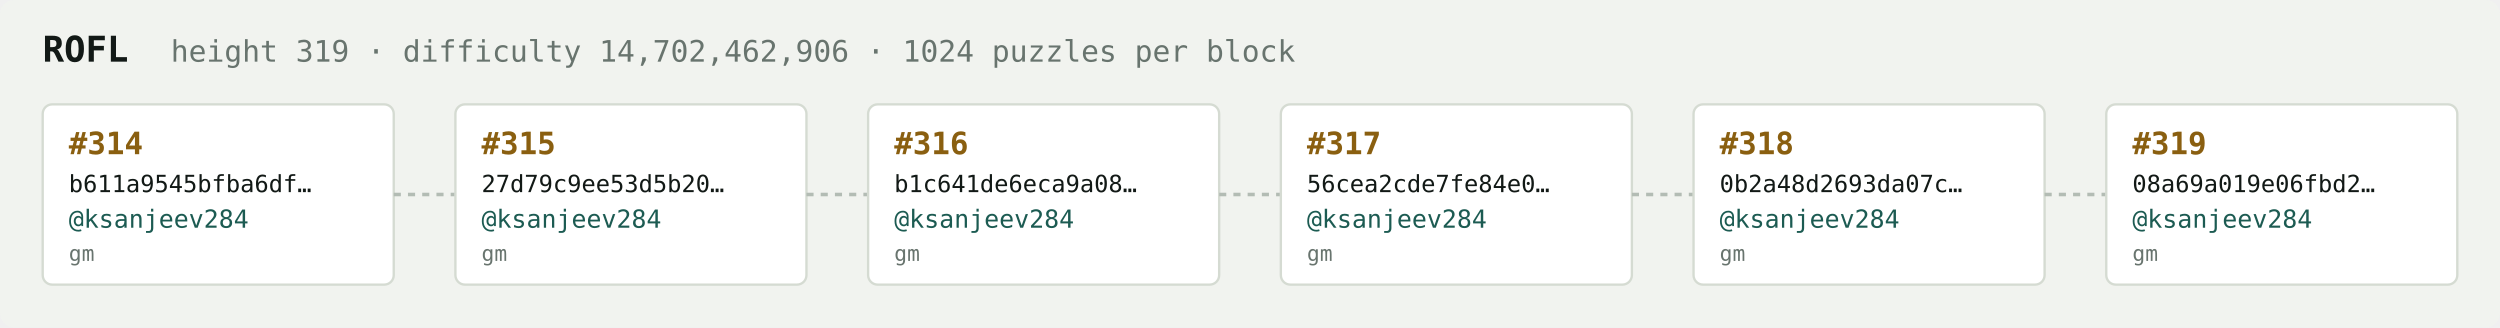
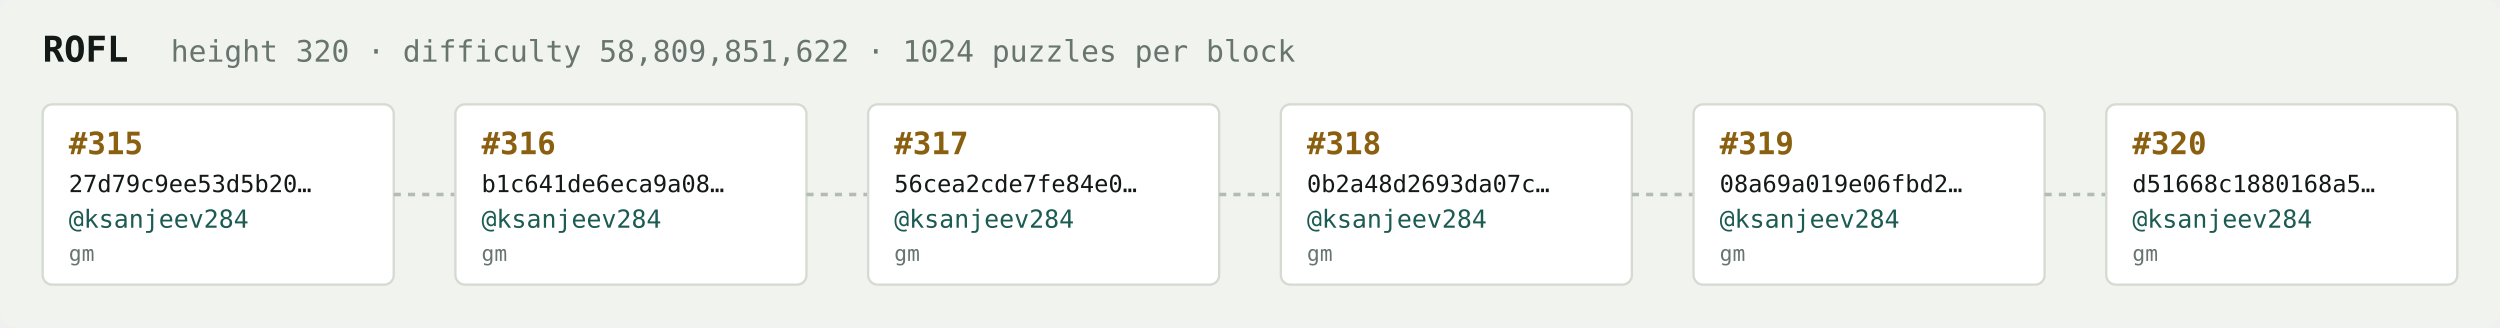
<svg xmlns="http://www.w3.org/2000/svg" width="1054" height="138" viewBox="0 0 1054 138" font-family="ui-monospace,SFMono-Regular,Menlo,monospace">
  <rect fill="#f1f3ef" width="1054" height="138" rx="6" />
  <text x="18" y="26" fill="#121916" font-size="15" font-weight="700">ROFL</text>
-   <text x="72" y="26" fill="#68746e" font-size="12.5">height 319 · difficulty 14,702,462,906 · 1024 puzzles per block</text>
+   <text x="72" y="26" fill="#68746e" font-size="12.5">height 320 · difficulty 58,809,851,622 · 1024 puzzles per block</text>
  <rect x="18" y="44" width="148" height="76" rx="4" fill="#ffffff" stroke="#d5dbd2" stroke-width="1" />
-   <text x="29" y="65" fill="#8a5f10" font-size="13" font-weight="700">#314</text>
-   <text x="29" y="81" fill="#121916" font-size="10">b611a9545bfba6df…</text>
+   <text x="29" y="65" fill="#8a5f10" font-size="13" font-weight="700">#315</text>
+   <text x="29" y="81" fill="#121916" font-size="10">27d79c9ee53d5b20…</text>
  <text x="29" y="96" fill="#1c5b52" font-size="10.5">@ksanjeev284</text>
  <text x="29" y="110" fill="#68746e" font-size="9">gm</text>
  <line x1="166" y1="82.0" x2="192" y2="82.0" stroke="#b3bcb4" stroke-width="1.5" stroke-dasharray="3 3" />
  <rect x="192" y="44" width="148" height="76" rx="4" fill="#ffffff" stroke="#d5dbd2" stroke-width="1" />
-   <text x="203" y="65" fill="#8a5f10" font-size="13" font-weight="700">#315</text>
-   <text x="203" y="81" fill="#121916" font-size="10">27d79c9ee53d5b20…</text>
+   <text x="203" y="65" fill="#8a5f10" font-size="13" font-weight="700">#316</text>
+   <text x="203" y="81" fill="#121916" font-size="10">b1c641de6eca9a08…</text>
  <text x="203" y="96" fill="#1c5b52" font-size="10.5">@ksanjeev284</text>
  <text x="203" y="110" fill="#68746e" font-size="9">gm</text>
  <line x1="340" y1="82.0" x2="366" y2="82.0" stroke="#b3bcb4" stroke-width="1.5" stroke-dasharray="3 3" />
  <rect x="366" y="44" width="148" height="76" rx="4" fill="#ffffff" stroke="#d5dbd2" stroke-width="1" />
-   <text x="377" y="65" fill="#8a5f10" font-size="13" font-weight="700">#316</text>
-   <text x="377" y="81" fill="#121916" font-size="10">b1c641de6eca9a08…</text>
+   <text x="377" y="65" fill="#8a5f10" font-size="13" font-weight="700">#317</text>
+   <text x="377" y="81" fill="#121916" font-size="10">56cea2cde7fe84e0…</text>
  <text x="377" y="96" fill="#1c5b52" font-size="10.5">@ksanjeev284</text>
  <text x="377" y="110" fill="#68746e" font-size="9">gm</text>
  <line x1="514" y1="82.0" x2="540" y2="82.0" stroke="#b3bcb4" stroke-width="1.5" stroke-dasharray="3 3" />
  <rect x="540" y="44" width="148" height="76" rx="4" fill="#ffffff" stroke="#d5dbd2" stroke-width="1" />
-   <text x="551" y="65" fill="#8a5f10" font-size="13" font-weight="700">#317</text>
-   <text x="551" y="81" fill="#121916" font-size="10">56cea2cde7fe84e0…</text>
+   <text x="551" y="65" fill="#8a5f10" font-size="13" font-weight="700">#318</text>
+   <text x="551" y="81" fill="#121916" font-size="10">0b2a48d2693da07c…</text>
  <text x="551" y="96" fill="#1c5b52" font-size="10.5">@ksanjeev284</text>
  <text x="551" y="110" fill="#68746e" font-size="9">gm</text>
  <line x1="688" y1="82.0" x2="714" y2="82.0" stroke="#b3bcb4" stroke-width="1.5" stroke-dasharray="3 3" />
  <rect x="714" y="44" width="148" height="76" rx="4" fill="#ffffff" stroke="#d5dbd2" stroke-width="1" />
-   <text x="725" y="65" fill="#8a5f10" font-size="13" font-weight="700">#318</text>
-   <text x="725" y="81" fill="#121916" font-size="10">0b2a48d2693da07c…</text>
+   <text x="725" y="65" fill="#8a5f10" font-size="13" font-weight="700">#319</text>
+   <text x="725" y="81" fill="#121916" font-size="10">08a69a019e06fbd2…</text>
  <text x="725" y="96" fill="#1c5b52" font-size="10.5">@ksanjeev284</text>
  <text x="725" y="110" fill="#68746e" font-size="9">gm</text>
  <line x1="862" y1="82.0" x2="888" y2="82.0" stroke="#b3bcb4" stroke-width="1.5" stroke-dasharray="3 3" />
  <rect x="888" y="44" width="148" height="76" rx="4" fill="#ffffff" stroke="#d5dbd2" stroke-width="1" />
-   <text x="899" y="65" fill="#8a5f10" font-size="13" font-weight="700">#319</text>
-   <text x="899" y="81" fill="#121916" font-size="10">08a69a019e06fbd2…</text>
+   <text x="899" y="65" fill="#8a5f10" font-size="13" font-weight="700">#320</text>
+   <text x="899" y="81" fill="#121916" font-size="10">d51668c1880168a5…</text>
  <text x="899" y="96" fill="#1c5b52" font-size="10.5">@ksanjeev284</text>
  <text x="899" y="110" fill="#68746e" font-size="9">gm</text>
</svg>
